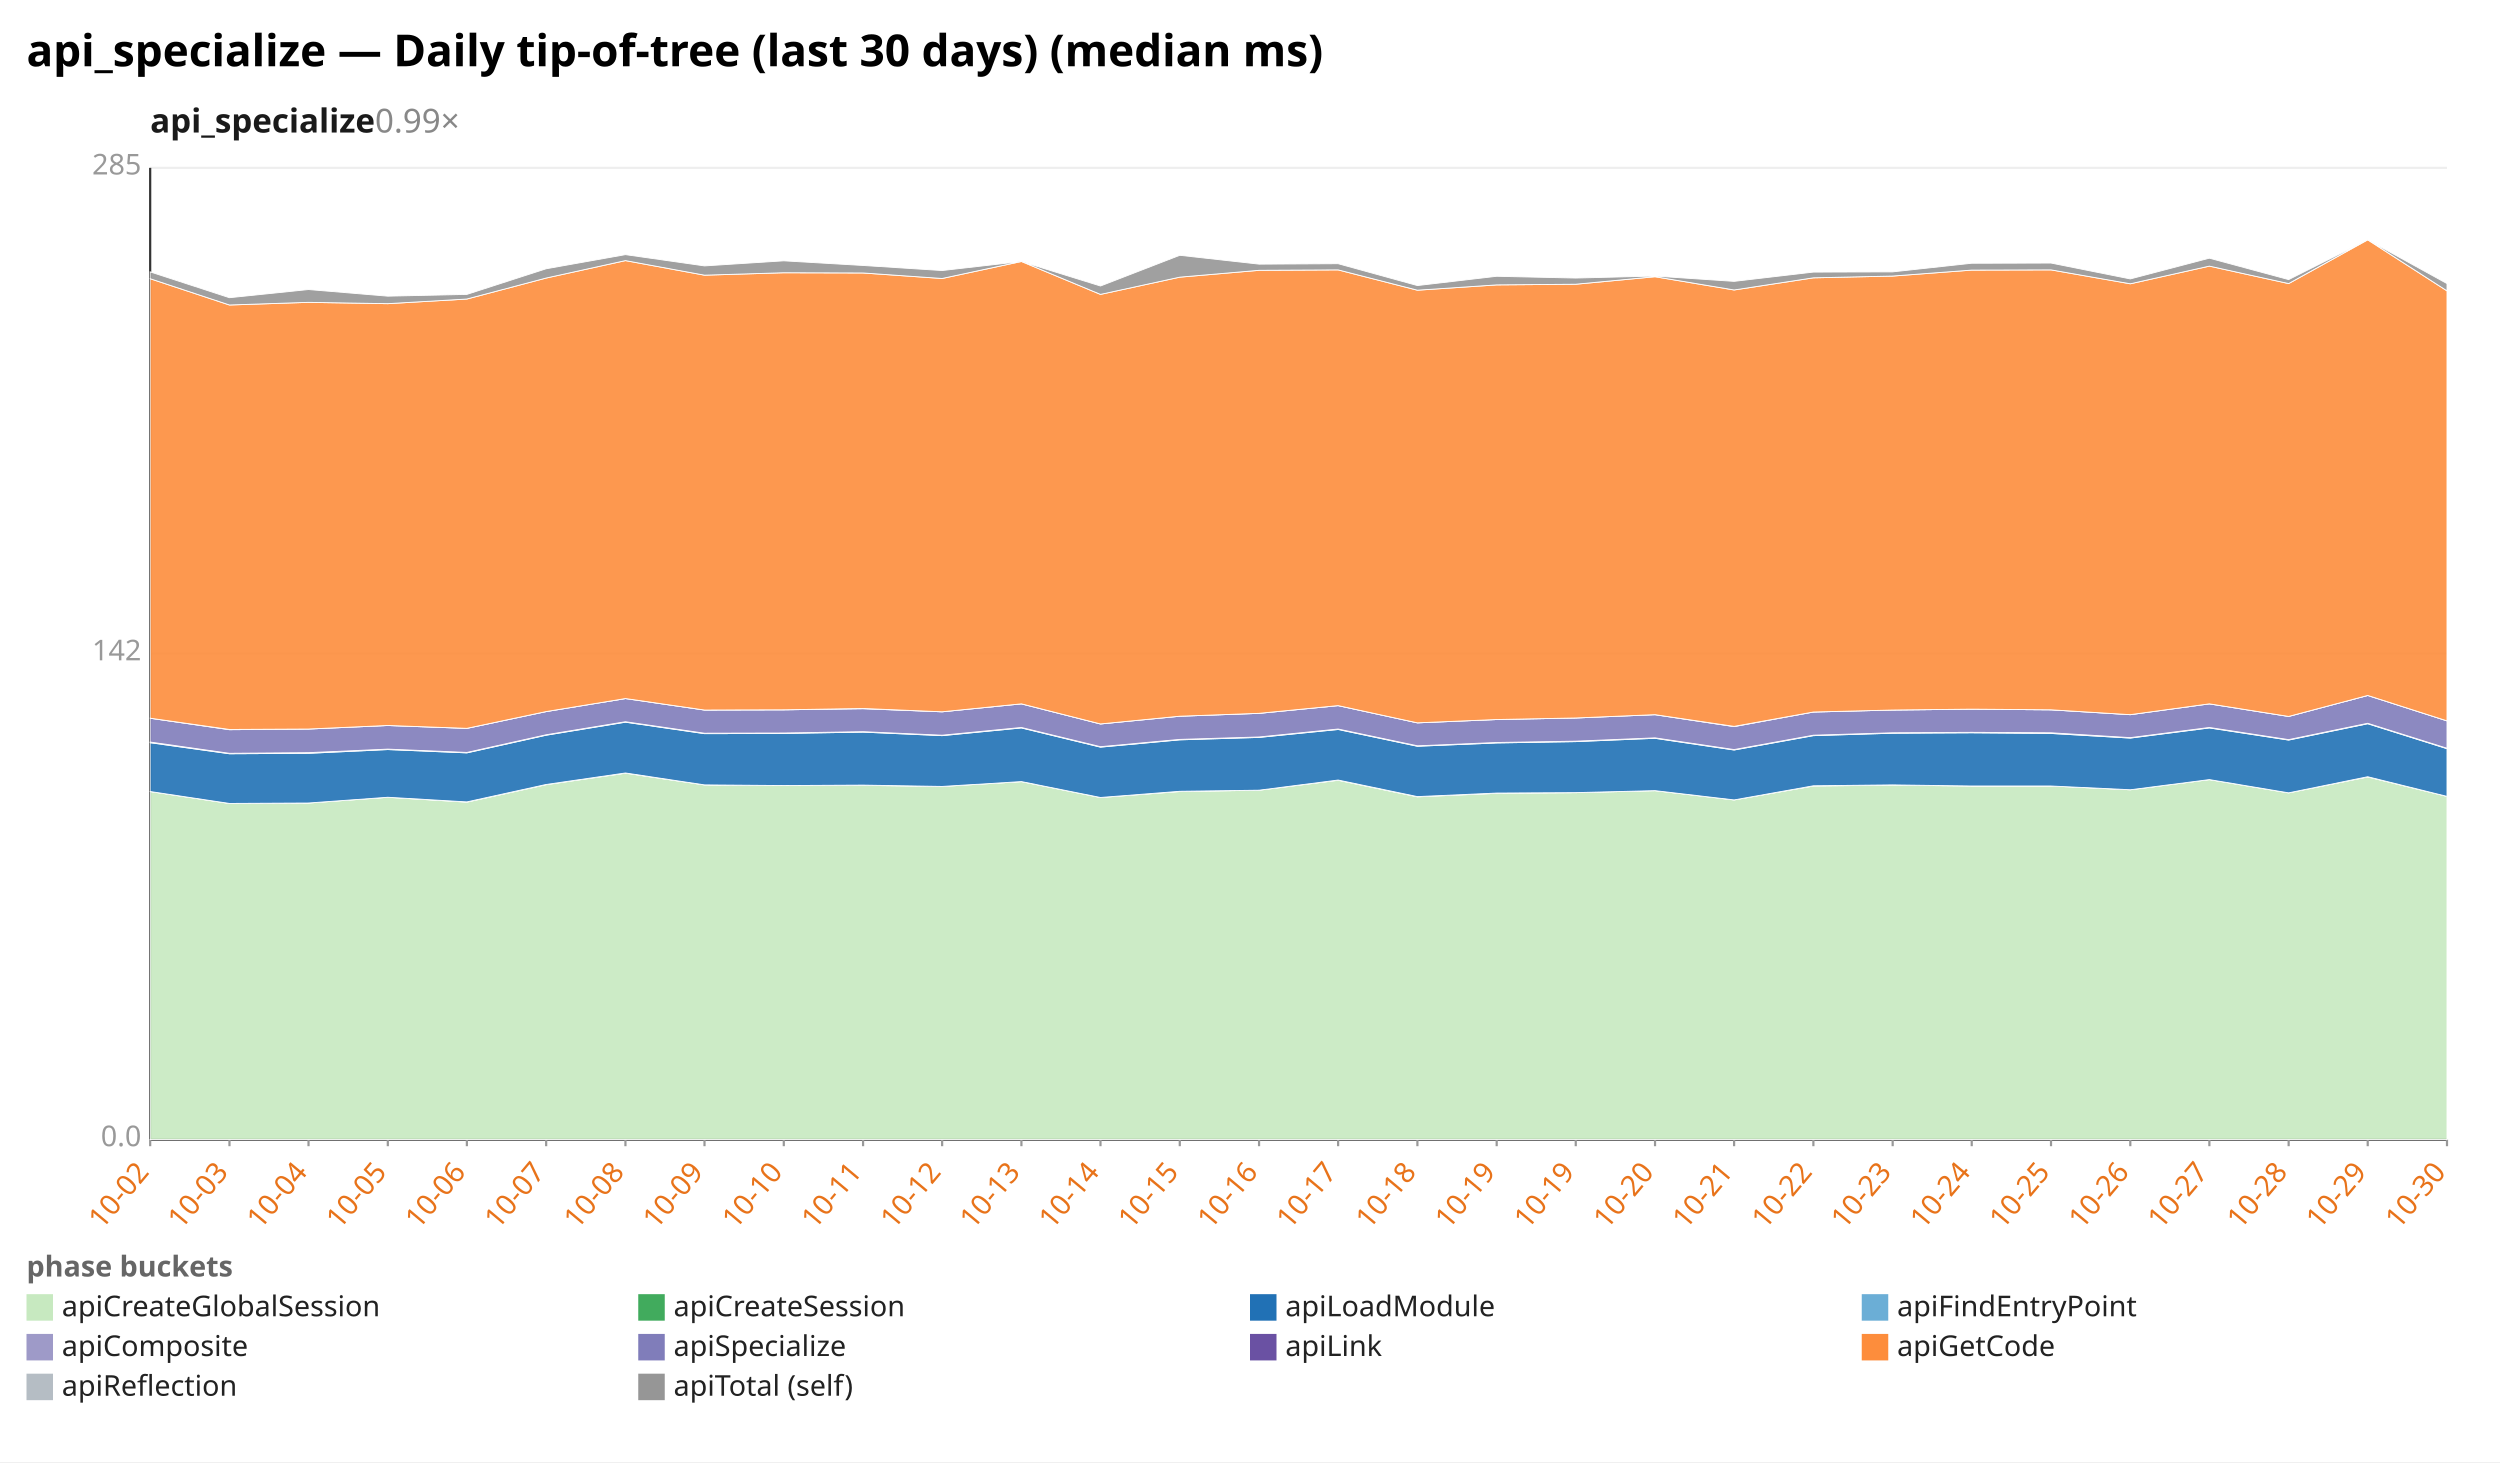
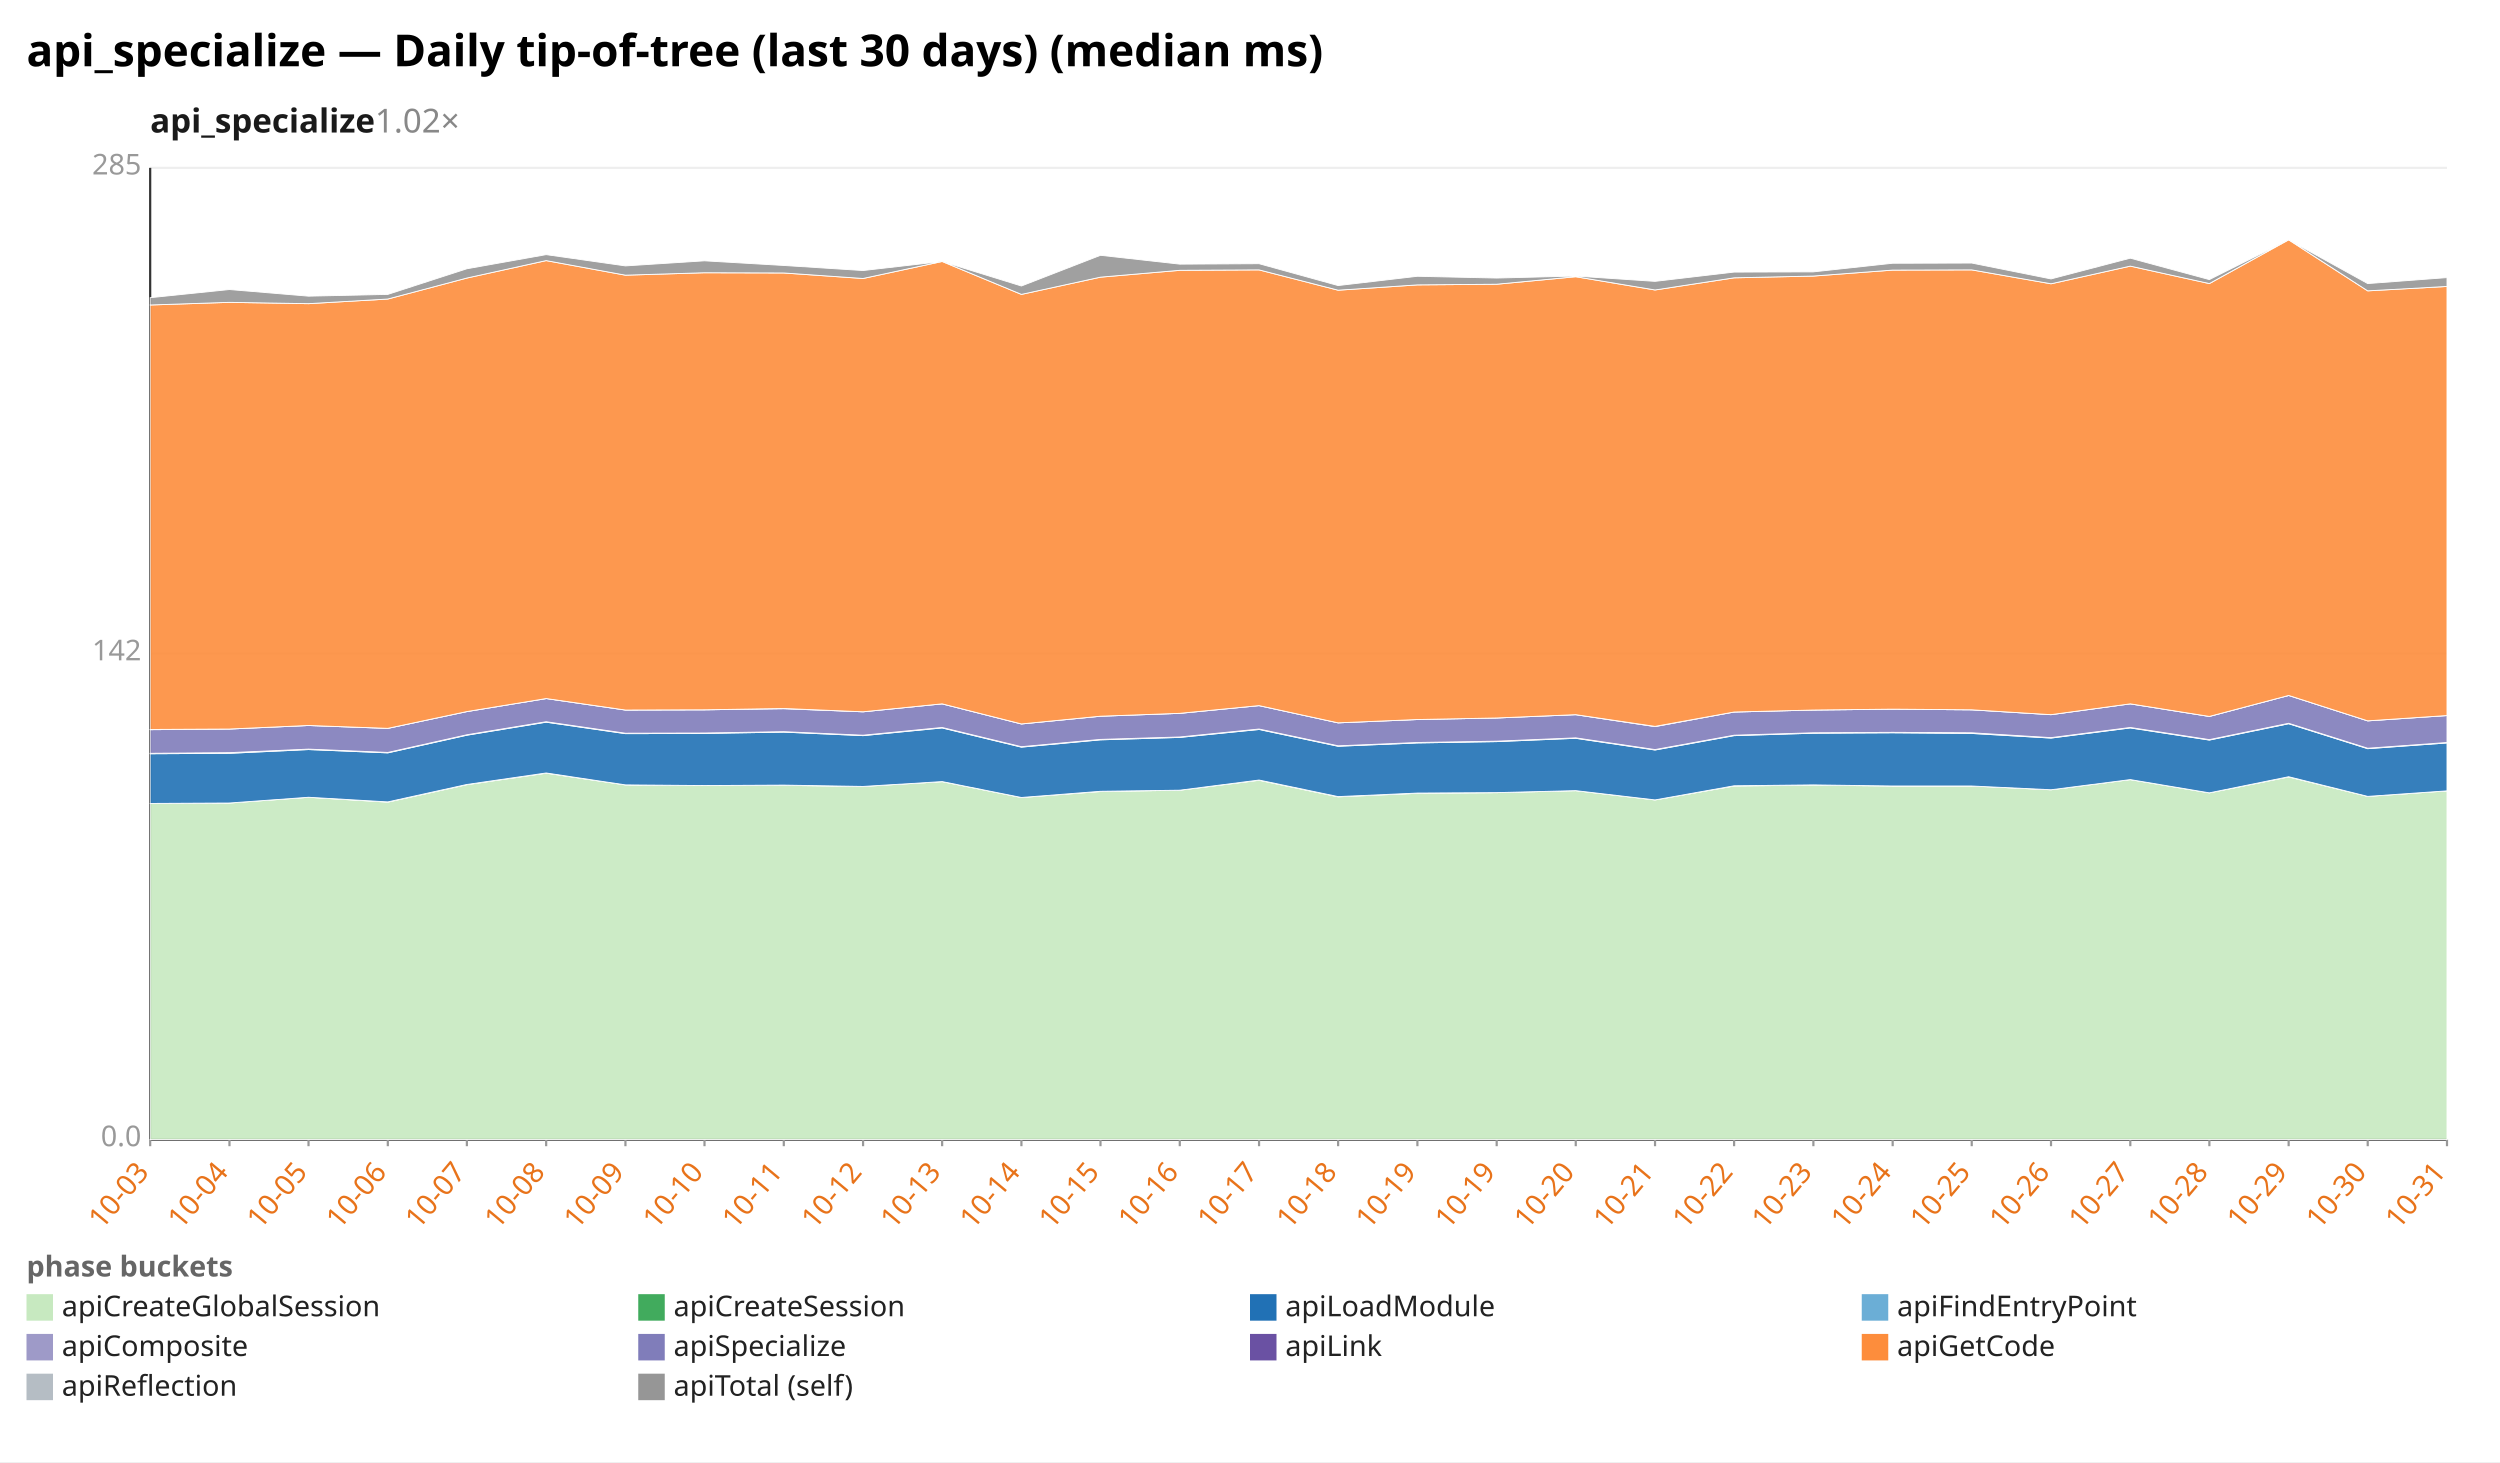
<svg xmlns="http://www.w3.org/2000/svg" width="1132" height="662" viewBox="0 0 1132 662" preserveAspectRatio="xMidYMid meet" font-family="sans-serif" font-size="13">
  <rect width="1132" height="662" fill="white" />
  <text x="12" y="30" font-size="20" font-weight="bold">api_specialize — Daily tip-of-tree (last 30 days) (median ms)</text>
-   <text x="68" y="60" font-size="15" font-weight="600" fill="#1a1a1a">api_specialize<tspan fill="#888" font-weight="400" text-decoration="none">  0.99×</tspan>
+   <text x="68" y="60" font-size="15" font-weight="600" fill="#1a1a1a">api_specialize<tspan fill="#888" font-weight="400" text-decoration="none">  1.02×</tspan>
  </text>
  <line x1="68.0" y1="516.0" x2="1108.0" y2="516.0" stroke="#eee" />
  <text x="64.0" y="519.0" text-anchor="end" fill="#999">0.0</text>
  <line x1="68.0" y1="296.0" x2="1108.0" y2="296.0" stroke="#eee" />
  <text x="64.0" y="299.0" text-anchor="end" fill="#999">142</text>
  <line x1="68.0" y1="76.0" x2="1108.0" y2="76.0" stroke="#eee" />
  <text x="64.0" y="79.0" text-anchor="end" fill="#999">285</text>
  <line x1="68.0" y1="76.0" x2="68.0" y2="516.0" stroke="#333" />
  <line x1="68.0" y1="516.0" x2="1108.0" y2="516.0" stroke="#333" />
  <line x1="68.0" y1="516.0" x2="68.0" y2="519.0" stroke="#999" />
-   <text x="68.0" y="531.0" text-anchor="end" fill="#e8731a" transform="rotate(-50 68.0 531.0)">10-02</text>
+   <text x="68.0" y="531.0" text-anchor="end" fill="#e8731a" transform="rotate(-50 68.0 531.0)">10-03</text>
  <line x1="103.9" y1="516.0" x2="103.9" y2="519.0" stroke="#999" />
-   <text x="103.9" y="531.0" text-anchor="end" fill="#e8731a" transform="rotate(-50 103.9 531.0)">10-03</text>
+   <text x="103.9" y="531.0" text-anchor="end" fill="#e8731a" transform="rotate(-50 103.9 531.0)">10-04</text>
  <line x1="139.7" y1="516.0" x2="139.7" y2="519.0" stroke="#999" />
-   <text x="139.7" y="531.0" text-anchor="end" fill="#e8731a" transform="rotate(-50 139.7 531.0)">10-04</text>
+   <text x="139.7" y="531.0" text-anchor="end" fill="#e8731a" transform="rotate(-50 139.7 531.0)">10-05</text>
  <line x1="175.6" y1="516.0" x2="175.6" y2="519.0" stroke="#999" />
-   <text x="175.6" y="531.0" text-anchor="end" fill="#e8731a" transform="rotate(-50 175.6 531.0)">10-05</text>
+   <text x="175.6" y="531.0" text-anchor="end" fill="#e8731a" transform="rotate(-50 175.6 531.0)">10-06</text>
  <line x1="211.4" y1="516.0" x2="211.4" y2="519.0" stroke="#999" />
-   <text x="211.4" y="531.0" text-anchor="end" fill="#e8731a" transform="rotate(-50 211.4 531.0)">10-06</text>
+   <text x="211.4" y="531.0" text-anchor="end" fill="#e8731a" transform="rotate(-50 211.4 531.0)">10-07</text>
  <line x1="247.3" y1="516.0" x2="247.3" y2="519.0" stroke="#999" />
-   <text x="247.3" y="531.0" text-anchor="end" fill="#e8731a" transform="rotate(-50 247.3 531.0)">10-07</text>
+   <text x="247.3" y="531.0" text-anchor="end" fill="#e8731a" transform="rotate(-50 247.3 531.0)">10-08</text>
  <line x1="283.2" y1="516.0" x2="283.2" y2="519.0" stroke="#999" />
-   <text x="283.2" y="531.0" text-anchor="end" fill="#e8731a" transform="rotate(-50 283.2 531.0)">10-08</text>
+   <text x="283.2" y="531.0" text-anchor="end" fill="#e8731a" transform="rotate(-50 283.2 531.0)">10-09</text>
  <line x1="319.0" y1="516.0" x2="319.0" y2="519.0" stroke="#999" />
-   <text x="319.0" y="531.0" text-anchor="end" fill="#e8731a" transform="rotate(-50 319.0 531.0)">10-09</text>
+   <text x="319.0" y="531.0" text-anchor="end" fill="#e8731a" transform="rotate(-50 319.0 531.0)">10-10</text>
  <line x1="354.9" y1="516.0" x2="354.9" y2="519.0" stroke="#999" />
-   <text x="354.9" y="531.0" text-anchor="end" fill="#e8731a" transform="rotate(-50 354.9 531.0)">10-10</text>
+   <text x="354.9" y="531.0" text-anchor="end" fill="#e8731a" transform="rotate(-50 354.9 531.0)">10-11</text>
  <line x1="390.8" y1="516.0" x2="390.8" y2="519.0" stroke="#999" />
-   <text x="390.8" y="531.0" text-anchor="end" fill="#e8731a" transform="rotate(-50 390.8 531.0)">10-11</text>
+   <text x="390.8" y="531.0" text-anchor="end" fill="#e8731a" transform="rotate(-50 390.8 531.0)">10-12</text>
  <line x1="426.6" y1="516.0" x2="426.6" y2="519.0" stroke="#999" />
-   <text x="426.6" y="531.0" text-anchor="end" fill="#e8731a" transform="rotate(-50 426.6 531.0)">10-12</text>
+   <text x="426.6" y="531.0" text-anchor="end" fill="#e8731a" transform="rotate(-50 426.6 531.0)">10-13</text>
  <line x1="462.5" y1="516.0" x2="462.5" y2="519.0" stroke="#999" />
-   <text x="462.5" y="531.0" text-anchor="end" fill="#e8731a" transform="rotate(-50 462.5 531.0)">10-13</text>
+   <text x="462.5" y="531.0" text-anchor="end" fill="#e8731a" transform="rotate(-50 462.5 531.0)">10-14</text>
  <line x1="498.3" y1="516.0" x2="498.3" y2="519.0" stroke="#999" />
-   <text x="498.3" y="531.0" text-anchor="end" fill="#e8731a" transform="rotate(-50 498.3 531.0)">10-14</text>
+   <text x="498.3" y="531.0" text-anchor="end" fill="#e8731a" transform="rotate(-50 498.3 531.0)">10-15</text>
  <line x1="534.2" y1="516.0" x2="534.2" y2="519.0" stroke="#999" />
-   <text x="534.2" y="531.0" text-anchor="end" fill="#e8731a" transform="rotate(-50 534.2 531.0)">10-15</text>
+   <text x="534.2" y="531.0" text-anchor="end" fill="#e8731a" transform="rotate(-50 534.2 531.0)">10-16</text>
  <line x1="570.1" y1="516.0" x2="570.1" y2="519.0" stroke="#999" />
-   <text x="570.1" y="531.0" text-anchor="end" fill="#e8731a" transform="rotate(-50 570.1 531.0)">10-16</text>
+   <text x="570.1" y="531.0" text-anchor="end" fill="#e8731a" transform="rotate(-50 570.1 531.0)">10-17</text>
  <line x1="605.9" y1="516.0" x2="605.9" y2="519.0" stroke="#999" />
-   <text x="605.9" y="531.0" text-anchor="end" fill="#e8731a" transform="rotate(-50 605.9 531.0)">10-17</text>
+   <text x="605.9" y="531.0" text-anchor="end" fill="#e8731a" transform="rotate(-50 605.9 531.0)">10-18</text>
  <line x1="641.8" y1="516.0" x2="641.8" y2="519.0" stroke="#999" />
-   <text x="641.8" y="531.0" text-anchor="end" fill="#e8731a" transform="rotate(-50 641.8 531.0)">10-18</text>
+   <text x="641.8" y="531.0" text-anchor="end" fill="#e8731a" transform="rotate(-50 641.8 531.0)">10-19</text>
  <line x1="677.7" y1="516.0" x2="677.7" y2="519.0" stroke="#999" />
  <text x="677.7" y="531.0" text-anchor="end" fill="#e8731a" transform="rotate(-50 677.7 531.0)">10-19</text>
  <line x1="713.5" y1="516.0" x2="713.5" y2="519.0" stroke="#999" />
-   <text x="713.5" y="531.0" text-anchor="end" fill="#e8731a" transform="rotate(-50 713.5 531.0)">10-19</text>
+   <text x="713.5" y="531.0" text-anchor="end" fill="#e8731a" transform="rotate(-50 713.5 531.0)">10-20</text>
  <line x1="749.4" y1="516.0" x2="749.4" y2="519.0" stroke="#999" />
-   <text x="749.4" y="531.0" text-anchor="end" fill="#e8731a" transform="rotate(-50 749.4 531.0)">10-20</text>
+   <text x="749.4" y="531.0" text-anchor="end" fill="#e8731a" transform="rotate(-50 749.4 531.0)">10-21</text>
  <line x1="785.2" y1="516.0" x2="785.2" y2="519.0" stroke="#999" />
-   <text x="785.2" y="531.0" text-anchor="end" fill="#e8731a" transform="rotate(-50 785.2 531.0)">10-21</text>
+   <text x="785.2" y="531.0" text-anchor="end" fill="#e8731a" transform="rotate(-50 785.2 531.0)">10-22</text>
  <line x1="821.1" y1="516.0" x2="821.1" y2="519.0" stroke="#999" />
-   <text x="821.1" y="531.0" text-anchor="end" fill="#e8731a" transform="rotate(-50 821.1 531.0)">10-22</text>
+   <text x="821.1" y="531.0" text-anchor="end" fill="#e8731a" transform="rotate(-50 821.1 531.0)">10-23</text>
  <line x1="857.0" y1="516.0" x2="857.0" y2="519.0" stroke="#999" />
-   <text x="857.0" y="531.0" text-anchor="end" fill="#e8731a" transform="rotate(-50 857.0 531.0)">10-23</text>
+   <text x="857.0" y="531.0" text-anchor="end" fill="#e8731a" transform="rotate(-50 857.0 531.0)">10-24</text>
  <line x1="892.8" y1="516.0" x2="892.8" y2="519.0" stroke="#999" />
-   <text x="892.8" y="531.0" text-anchor="end" fill="#e8731a" transform="rotate(-50 892.8 531.0)">10-24</text>
+   <text x="892.8" y="531.0" text-anchor="end" fill="#e8731a" transform="rotate(-50 892.8 531.0)">10-25</text>
  <line x1="928.7" y1="516.0" x2="928.7" y2="519.0" stroke="#999" />
-   <text x="928.7" y="531.0" text-anchor="end" fill="#e8731a" transform="rotate(-50 928.7 531.0)">10-25</text>
+   <text x="928.7" y="531.0" text-anchor="end" fill="#e8731a" transform="rotate(-50 928.7 531.0)">10-26</text>
  <line x1="964.6" y1="516.0" x2="964.6" y2="519.0" stroke="#999" />
-   <text x="964.6" y="531.0" text-anchor="end" fill="#e8731a" transform="rotate(-50 964.6 531.0)">10-26</text>
+   <text x="964.6" y="531.0" text-anchor="end" fill="#e8731a" transform="rotate(-50 964.6 531.0)">10-27</text>
  <line x1="1000.4" y1="516.0" x2="1000.4" y2="519.0" stroke="#999" />
-   <text x="1000.4" y="531.0" text-anchor="end" fill="#e8731a" transform="rotate(-50 1000.4 531.0)">10-27</text>
+   <text x="1000.4" y="531.0" text-anchor="end" fill="#e8731a" transform="rotate(-50 1000.4 531.0)">10-28</text>
  <line x1="1036.3" y1="516.0" x2="1036.3" y2="519.0" stroke="#999" />
-   <text x="1036.3" y="531.0" text-anchor="end" fill="#e8731a" transform="rotate(-50 1036.3 531.0)">10-28</text>
+   <text x="1036.3" y="531.0" text-anchor="end" fill="#e8731a" transform="rotate(-50 1036.3 531.0)">10-29</text>
  <line x1="1072.1" y1="516.0" x2="1072.1" y2="519.0" stroke="#999" />
-   <text x="1072.1" y="531.0" text-anchor="end" fill="#e8731a" transform="rotate(-50 1072.1 531.0)">10-29</text>
+   <text x="1072.1" y="531.0" text-anchor="end" fill="#e8731a" transform="rotate(-50 1072.1 531.0)">10-30</text>
  <line x1="1108.0" y1="516.0" x2="1108.0" y2="519.0" stroke="#999" />
-   <text x="1108.0" y="531.0" text-anchor="end" fill="#e8731a" transform="rotate(-50 1108.0 531.0)">10-30</text>
-   <polygon points="68.0,358.4 103.9,363.8 139.7,363.6 175.6,361.0 211.4,363.2 247.3,355.3 283.2,350.1 319.0,355.4 354.9,355.7 390.8,355.6 426.6,356.1 462.5,353.9 498.3,361.1 534.2,358.4 570.1,357.8 605.9,353.3 641.8,360.8 677.7,359.2 713.5,358.9 749.4,358.0 785.2,362.2 821.1,355.9 857.0,355.5 892.8,355.9 928.7,355.9 964.6,357.6 1000.4,353.0 1036.3,359.0 1072.1,351.8 1108.0,360.6 1108.0,516.0 1072.1,516.0 1036.3,516.0 1000.4,516.0 964.6,516.0 928.7,516.0 892.8,516.0 857.0,516.0 821.1,516.0 785.2,516.0 749.4,516.0 713.5,516.0 677.7,516.0 641.8,516.0 605.9,516.0 570.1,516.0 534.2,516.0 498.3,516.0 462.5,516.0 426.6,516.0 390.8,516.0 354.9,516.0 319.0,516.0 283.2,516.0 247.3,516.0 211.4,516.0 175.6,516.0 139.7,516.0 103.9,516.0 68.0,516.0" fill="#c7e9c0" fill-opacity="0.9" stroke="#fff" stroke-width="0.4" />
-   <polygon points="68.0,358.4 103.9,363.8 139.7,363.6 175.6,361.0 211.4,363.1 247.3,355.2 283.2,350.0 319.0,355.4 354.9,355.7 390.8,355.5 426.6,356.1 462.5,353.9 498.3,361.1 534.2,358.3 570.1,357.8 605.9,353.2 641.8,360.7 677.7,359.1 713.5,358.9 749.4,358.0 785.2,362.2 821.1,355.8 857.0,355.4 892.8,355.9 928.7,355.9 964.6,357.6 1000.4,353.0 1036.3,359.0 1072.1,351.7 1108.0,360.6 1108.0,360.6 1072.1,351.8 1036.3,359.0 1000.4,353.0 964.6,357.6 928.7,355.9 892.8,355.9 857.0,355.5 821.1,355.9 785.2,362.2 749.4,358.0 713.5,358.9 677.7,359.2 641.8,360.8 605.9,353.3 570.1,357.8 534.2,358.4 498.3,361.1 462.5,353.9 426.6,356.1 390.8,355.6 354.9,355.7 319.0,355.4 283.2,350.1 247.3,355.3 211.4,363.2 175.6,361.0 139.7,363.6 103.9,363.8 68.0,358.4" fill="#41ab5d" fill-opacity="0.9" stroke="#fff" stroke-width="0.4" />
-   <polygon points="68.0,336.3 103.9,341.3 139.7,341.1 175.6,339.4 211.4,340.9 247.3,332.9 283.2,327.0 319.0,332.2 354.9,332.1 390.8,331.5 426.6,333.1 462.5,329.6 498.3,338.3 534.2,335.0 570.1,333.9 605.9,330.3 641.8,337.9 677.7,336.4 713.5,335.8 749.4,334.3 785.2,339.6 821.1,333.1 857.0,332.0 892.8,331.8 928.7,332.1 964.6,334.2 1000.4,329.6 1036.3,335.1 1072.1,327.7 1108.0,339.0 1108.0,360.6 1072.1,351.7 1036.3,359.0 1000.4,353.0 964.6,357.6 928.7,355.9 892.8,355.9 857.0,355.4 821.1,355.8 785.2,362.2 749.4,358.0 713.5,358.9 677.7,359.1 641.8,360.7 605.9,353.2 570.1,357.8 534.2,358.3 498.3,361.1 462.5,353.9 426.6,356.1 390.8,355.5 354.9,355.7 319.0,355.4 283.2,350.0 247.3,355.2 211.4,363.1 175.6,361.0 139.7,363.6 103.9,363.8 68.0,358.4" fill="#2171b5" fill-opacity="0.9" stroke="#fff" stroke-width="0.4" />
-   <polygon points="68.0,336.0 103.9,341.1 139.7,340.8 175.6,339.2 211.4,340.7 247.3,332.7 283.2,326.8 319.0,332.0 354.9,331.9 390.8,331.3 426.6,332.9 462.5,329.4 498.3,338.1 534.2,334.8 570.1,333.7 605.9,330.1 641.8,337.7 677.7,336.2 713.5,335.6 749.4,334.1 785.2,339.4 821.1,332.9 857.0,331.8 892.8,331.6 928.7,331.8 964.6,334.0 1000.4,329.4 1036.3,334.9 1072.1,327.5 1108.0,338.8 1108.0,339.0 1072.1,327.7 1036.3,335.1 1000.4,329.6 964.6,334.2 928.7,332.1 892.8,331.8 857.0,332.0 821.1,333.1 785.2,339.6 749.4,334.3 713.5,335.8 677.7,336.4 641.8,337.9 605.9,330.3 570.1,333.9 534.2,335.0 498.3,338.3 462.5,329.6 426.6,333.1 390.8,331.5 354.9,332.1 319.0,332.2 283.2,327.0 247.3,332.9 211.4,340.9 175.6,339.4 139.7,341.1 103.9,341.3 68.0,336.3" fill="#9e9ac8" fill-opacity="0.9" stroke="#fff" stroke-width="0.4" />
-   <polygon points="68.0,325.2 103.9,330.4 139.7,330.1 175.6,328.5 211.4,329.8 247.3,322.2 283.2,316.3 319.0,321.5 354.9,321.4 390.8,320.9 426.6,322.3 462.5,318.7 498.3,327.8 534.2,324.3 570.1,323.0 605.9,319.5 641.8,327.3 677.7,325.8 713.5,325.1 749.4,323.6 785.2,329.0 821.1,322.4 857.0,321.5 892.8,321.1 928.7,321.4 964.6,323.6 1000.4,318.7 1036.3,324.4 1072.1,314.9 1108.0,326.4 1108.0,338.8 1072.1,327.5 1036.3,334.9 1000.4,329.4 964.6,334.0 928.7,331.8 892.8,331.6 857.0,331.8 821.1,332.9 785.2,339.4 749.4,334.1 713.5,335.6 677.7,336.2 641.8,337.7 605.9,330.1 570.1,333.7 534.2,334.8 498.3,338.1 462.5,329.4 426.6,332.9 390.8,331.3 354.9,331.9 319.0,332.0 283.2,326.8 247.3,332.7 211.4,340.7 175.6,339.2 139.7,340.8 103.9,341.1 68.0,336.0" fill="#807dba" fill-opacity="0.9" stroke="#fff" stroke-width="0.4" />
-   <polygon points="68.0,325.2 103.9,330.3 139.7,330.1 175.6,328.5 211.4,329.8 247.3,322.2 283.2,316.3 319.0,321.5 354.9,321.4 390.8,320.8 426.6,322.3 462.5,318.7 498.3,327.8 534.2,324.3 570.1,323.0 605.9,319.5 641.8,327.3 677.7,325.8 713.5,325.1 749.4,323.6 785.2,328.9 821.1,322.4 857.0,321.5 892.8,321.1 928.7,321.4 964.6,323.6 1000.4,318.7 1036.3,324.4 1072.1,314.9 1108.0,326.4 1108.0,326.4 1072.1,314.9 1036.3,324.4 1000.4,318.7 964.6,323.6 928.7,321.4 892.8,321.1 857.0,321.5 821.1,322.4 785.2,329.0 749.4,323.6 713.5,325.1 677.7,325.8 641.8,327.3 605.9,319.5 570.1,323.0 534.2,324.3 498.3,327.8 462.5,318.7 426.6,322.3 390.8,320.9 354.9,321.4 319.0,321.5 283.2,316.3 247.3,322.2 211.4,329.8 175.6,328.5 139.7,330.1 103.9,330.4 68.0,325.2" fill="#6a51a3" fill-opacity="0.9" stroke="#fff" stroke-width="0.4" />
-   <polygon points="68.0,126.2 103.9,138.1 139.7,136.9 175.6,137.5 211.4,135.4 247.3,125.9 283.2,118.0 319.0,124.6 354.9,123.5 390.8,123.6 426.6,126.1 462.5,118.4 498.3,133.3 534.2,125.5 570.1,122.4 605.9,122.2 641.8,131.4 677.7,129.0 713.5,128.7 749.4,125.3 785.2,131.3 821.1,125.8 857.0,125.0 892.8,122.3 928.7,122.2 964.6,128.5 1000.4,120.5 1036.3,128.4 1072.1,108.6 1108.0,131.7 1108.0,326.4 1072.1,314.9 1036.3,324.4 1000.4,318.7 964.6,323.6 928.7,321.4 892.8,321.1 857.0,321.5 821.1,322.4 785.2,328.9 749.4,323.6 713.5,325.1 677.7,325.8 641.8,327.3 605.9,319.5 570.1,323.0 534.2,324.3 498.3,327.8 462.5,318.7 426.6,322.3 390.8,320.8 354.9,321.4 319.0,321.5 283.2,316.3 247.3,322.2 211.4,329.8 175.6,328.5 139.7,330.1 103.9,330.3 68.0,325.2" fill="#fd8d3c" fill-opacity="0.9" stroke="#fff" stroke-width="0.4" />
-   <polygon points="68.0,123.1 103.9,134.8 139.7,131.1 175.6,134.1 211.4,133.3 247.3,121.7 283.2,115.3 319.0,120.4 354.9,118.1 390.8,120.2 426.6,122.5 462.5,118.4 498.3,129.5 534.2,115.6 570.1,119.6 605.9,119.4 641.8,129.3 677.7,125.1 713.5,125.9 749.4,125.0 785.2,127.4 821.1,123.2 857.0,123.1 892.8,119.2 928.7,119.1 964.6,126.3 1000.4,116.9 1036.3,126.6 1072.1,108.6 1108.0,128.4 1108.0,131.7 1072.1,108.6 1036.3,128.4 1000.4,120.5 964.6,128.5 928.7,122.2 892.8,122.3 857.0,125.0 821.1,125.8 785.2,131.3 749.4,125.3 713.5,128.7 677.7,129.0 641.8,131.4 605.9,122.2 570.1,122.4 534.2,125.5 498.3,133.3 462.5,118.4 426.6,126.1 390.8,123.6 354.9,123.5 319.0,124.6 283.2,118.0 247.3,125.9 211.4,135.4 175.6,137.5 139.7,136.9 103.9,138.1 68.0,126.2" fill="#969696" fill-opacity="0.9" stroke="#fff" stroke-width="0.4" />
+   <text x="1108.0" y="531.0" text-anchor="end" fill="#e8731a" transform="rotate(-50 1108.0 531.0)">10-31</text>
+   <polygon points="68.0,363.8 103.9,363.6 139.7,361.0 175.6,363.2 211.4,355.3 247.3,350.1 283.2,355.4 319.0,355.7 354.9,355.6 390.8,356.1 426.6,353.9 462.5,361.1 498.3,358.4 534.2,357.8 570.1,353.3 605.9,360.8 641.8,359.2 677.7,358.9 713.5,358.0 749.4,362.2 785.2,355.9 821.1,355.5 857.0,355.9 892.8,355.9 928.7,357.6 964.6,353.0 1000.4,359.0 1036.3,351.8 1072.1,360.6 1108.0,358.1 1108.0,516.0 1072.1,516.0 1036.3,516.0 1000.4,516.0 964.6,516.0 928.7,516.0 892.8,516.0 857.0,516.0 821.1,516.0 785.2,516.0 749.4,516.0 713.5,516.0 677.7,516.0 641.8,516.0 605.9,516.0 570.1,516.0 534.2,516.0 498.3,516.0 462.5,516.0 426.6,516.0 390.8,516.0 354.9,516.0 319.0,516.0 283.2,516.0 247.3,516.0 211.4,516.0 175.6,516.0 139.7,516.0 103.9,516.0 68.0,516.0" fill="#c7e9c0" fill-opacity="0.9" stroke="#fff" stroke-width="0.4" />
+   <polygon points="68.0,363.8 103.9,363.6 139.7,361.0 175.6,363.1 211.4,355.2 247.3,350.0 283.2,355.4 319.0,355.7 354.9,355.5 390.8,356.1 426.6,353.9 462.5,361.1 498.3,358.3 534.2,357.8 570.1,353.2 605.9,360.7 641.8,359.1 677.7,358.9 713.5,358.0 749.4,362.2 785.2,355.8 821.1,355.4 857.0,355.9 892.8,355.9 928.7,357.6 964.6,353.0 1000.4,359.0 1036.3,351.7 1072.1,360.6 1108.0,358.1 1108.0,358.1 1072.1,360.6 1036.3,351.8 1000.4,359.0 964.6,353.0 928.7,357.6 892.8,355.9 857.0,355.9 821.1,355.5 785.2,355.9 749.4,362.2 713.5,358.0 677.7,358.9 641.8,359.2 605.9,360.8 570.1,353.3 534.2,357.8 498.3,358.4 462.5,361.1 426.6,353.9 390.8,356.1 354.9,355.6 319.0,355.7 283.2,355.4 247.3,350.1 211.4,355.3 175.6,363.2 139.7,361.0 103.9,363.6 68.0,363.8" fill="#41ab5d" fill-opacity="0.9" stroke="#fff" stroke-width="0.4" />
+   <polygon points="68.0,341.3 103.9,341.1 139.7,339.4 175.6,340.9 211.4,332.9 247.3,327.0 283.2,332.2 319.0,332.1 354.9,331.5 390.8,333.1 426.6,329.6 462.5,338.3 498.3,335.0 534.2,333.9 570.1,330.3 605.9,337.9 641.8,336.4 677.7,335.8 713.5,334.3 749.4,339.6 785.2,333.1 821.1,332.0 857.0,331.8 892.8,332.1 928.7,334.2 964.6,329.6 1000.4,335.1 1036.3,327.7 1072.1,339.0 1108.0,336.4 1108.0,358.1 1072.1,360.6 1036.3,351.7 1000.4,359.0 964.6,353.0 928.7,357.6 892.8,355.9 857.0,355.9 821.1,355.4 785.2,355.8 749.4,362.2 713.5,358.0 677.7,358.9 641.8,359.1 605.9,360.7 570.1,353.2 534.2,357.8 498.3,358.3 462.5,361.1 426.6,353.9 390.8,356.1 354.9,355.5 319.0,355.7 283.2,355.4 247.3,350.0 211.4,355.2 175.6,363.1 139.7,361.0 103.9,363.6 68.0,363.8" fill="#2171b5" fill-opacity="0.9" stroke="#fff" stroke-width="0.4" />
+   <polygon points="68.0,341.1 103.9,340.8 139.7,339.2 175.6,340.7 211.4,332.7 247.3,326.8 283.2,332.0 319.0,331.9 354.9,331.3 390.8,332.9 426.6,329.4 462.5,338.1 498.3,334.8 534.2,333.7 570.1,330.1 605.9,337.7 641.8,336.2 677.7,335.6 713.5,334.1 749.4,339.4 785.2,332.9 821.1,331.8 857.0,331.6 892.8,331.8 928.7,334.0 964.6,329.4 1000.4,334.9 1036.3,327.5 1072.1,338.8 1108.0,336.2 1108.0,336.4 1072.1,339.0 1036.3,327.7 1000.4,335.1 964.6,329.6 928.7,334.2 892.8,332.1 857.0,331.8 821.1,332.0 785.2,333.1 749.4,339.6 713.5,334.3 677.7,335.8 641.8,336.4 605.9,337.9 570.1,330.3 534.2,333.9 498.3,335.0 462.5,338.3 426.6,329.6 390.8,333.1 354.9,331.5 319.0,332.1 283.2,332.2 247.3,327.0 211.4,332.9 175.6,340.9 139.7,339.4 103.9,341.1 68.0,341.3" fill="#9e9ac8" fill-opacity="0.9" stroke="#fff" stroke-width="0.4" />
+   <polygon points="68.0,330.4 103.9,330.1 139.7,328.5 175.6,329.8 211.4,322.2 247.3,316.3 283.2,321.5 319.0,321.4 354.9,320.9 390.8,322.3 426.6,318.7 462.5,327.8 498.3,324.3 534.2,323.0 570.1,319.5 605.9,327.3 641.8,325.8 677.7,325.1 713.5,323.6 749.4,329.0 785.2,322.4 821.1,321.5 857.0,321.1 892.8,321.4 928.7,323.6 964.6,318.7 1000.4,324.4 1036.3,314.9 1072.1,326.4 1108.0,324.0 1108.0,336.2 1072.1,338.8 1036.3,327.5 1000.4,334.9 964.6,329.4 928.7,334.0 892.8,331.8 857.0,331.6 821.1,331.8 785.2,332.9 749.4,339.4 713.5,334.1 677.7,335.6 641.8,336.2 605.9,337.7 570.1,330.1 534.2,333.7 498.3,334.8 462.5,338.1 426.6,329.4 390.8,332.9 354.9,331.3 319.0,331.9 283.2,332.0 247.3,326.8 211.4,332.7 175.6,340.7 139.7,339.2 103.9,340.8 68.0,341.1" fill="#807dba" fill-opacity="0.9" stroke="#fff" stroke-width="0.4" />
+   <polygon points="68.0,330.3 103.9,330.1 139.7,328.5 175.6,329.8 211.4,322.2 247.3,316.3 283.2,321.5 319.0,321.4 354.9,320.8 390.8,322.3 426.6,318.7 462.5,327.8 498.3,324.3 534.2,323.0 570.1,319.5 605.9,327.3 641.8,325.8 677.7,325.1 713.5,323.6 749.4,328.9 785.2,322.4 821.1,321.5 857.0,321.1 892.8,321.4 928.7,323.6 964.6,318.7 1000.4,324.4 1036.3,314.9 1072.1,326.4 1108.0,324.0 1108.0,324.0 1072.1,326.4 1036.3,314.9 1000.4,324.4 964.6,318.7 928.7,323.6 892.8,321.4 857.0,321.1 821.1,321.5 785.2,322.4 749.4,329.0 713.5,323.6 677.7,325.1 641.8,325.8 605.9,327.3 570.1,319.5 534.2,323.0 498.3,324.3 462.5,327.8 426.6,318.7 390.8,322.3 354.9,320.9 319.0,321.4 283.2,321.5 247.3,316.3 211.4,322.2 175.6,329.8 139.7,328.5 103.9,330.1 68.0,330.4" fill="#6a51a3" fill-opacity="0.9" stroke="#fff" stroke-width="0.4" />
+   <polygon points="68.0,138.1 103.9,136.9 139.7,137.5 175.6,135.4 211.4,125.9 247.3,118.0 283.2,124.6 319.0,123.5 354.9,123.6 390.8,126.1 426.6,118.4 462.5,133.3 498.3,125.5 534.2,122.4 570.1,122.2 605.9,131.4 641.8,129.0 677.7,128.7 713.5,125.3 749.4,131.3 785.2,125.8 821.1,125.0 857.0,122.3 892.8,122.2 928.7,128.5 964.6,120.5 1000.4,128.4 1036.3,108.6 1072.1,131.7 1108.0,129.7 1108.0,324.0 1072.1,326.4 1036.3,314.9 1000.4,324.4 964.6,318.7 928.7,323.6 892.8,321.4 857.0,321.1 821.1,321.5 785.2,322.4 749.4,328.9 713.5,323.6 677.7,325.1 641.8,325.8 605.9,327.3 570.1,319.5 534.2,323.0 498.3,324.3 462.5,327.8 426.6,318.7 390.8,322.3 354.9,320.8 319.0,321.4 283.2,321.5 247.3,316.3 211.4,322.2 175.6,329.8 139.7,328.5 103.9,330.1 68.0,330.3" fill="#fd8d3c" fill-opacity="0.9" stroke="#fff" stroke-width="0.4" />
+   <polygon points="68.0,134.8 103.9,131.1 139.7,134.1 175.6,133.3 211.4,121.7 247.3,115.3 283.2,120.4 319.0,118.1 354.9,120.2 390.8,122.5 426.6,118.4 462.5,129.5 498.3,115.6 534.2,119.6 570.1,119.4 605.9,129.3 641.8,125.1 677.7,125.9 713.5,125.0 749.4,127.4 785.2,123.2 821.1,123.1 857.0,119.2 892.8,119.1 928.7,126.3 964.6,116.9 1000.4,126.6 1036.3,108.6 1072.1,128.4 1108.0,125.7 1108.0,129.7 1072.1,131.7 1036.3,108.6 1000.4,128.4 964.6,120.5 928.7,128.5 892.8,122.2 857.0,122.3 821.1,125.0 785.2,125.8 749.4,131.3 713.5,125.3 677.7,128.7 641.8,129.0 605.9,131.4 570.1,122.2 534.2,122.4 498.3,125.5 462.5,133.3 426.6,118.4 390.8,126.1 354.9,123.6 319.0,123.5 283.2,124.6 247.3,118.0 211.4,125.9 175.6,135.4 139.7,137.5 103.9,136.9 68.0,138.1" fill="#969696" fill-opacity="0.9" stroke="#fff" stroke-width="0.4" />
  <text x="12" y="578" fill="#666" font-weight="600">phase buckets</text>
  <rect x="12" y="586" width="12" height="12" fill="#c7e9c0" />
  <text x="28" y="596" fill="#222">apiCreateGlobalSession</text>
  <rect x="289" y="586" width="12" height="12" fill="#41ab5d" />
  <text x="305" y="596" fill="#222">apiCreateSession</text>
  <rect x="566" y="586" width="12" height="12" fill="#2171b5" />
  <text x="582" y="596" fill="#222">apiLoadModule</text>
  <rect x="843" y="586" width="12" height="12" fill="#6baed6" />
  <text x="859" y="596" fill="#222">apiFindEntryPoint</text>
  <rect x="12" y="604" width="12" height="12" fill="#9e9ac8" />
  <text x="28" y="614" fill="#222">apiComposite</text>
  <rect x="289" y="604" width="12" height="12" fill="#807dba" />
  <text x="305" y="614" fill="#222">apiSpecialize</text>
  <rect x="566" y="604" width="12" height="12" fill="#6a51a3" />
  <text x="582" y="614" fill="#222">apiLink</text>
  <rect x="843" y="604" width="12" height="12" fill="#fd8d3c" />
  <text x="859" y="614" fill="#222">apiGetCode</text>
  <rect x="12" y="622" width="12" height="12" fill="#b5bdc4" />
  <text x="28" y="632" fill="#222">apiReflection</text>
  <rect x="289" y="622" width="12" height="12" fill="#969696" />
  <text x="305" y="632" fill="#222">apiTotal (self)</text>
</svg>
